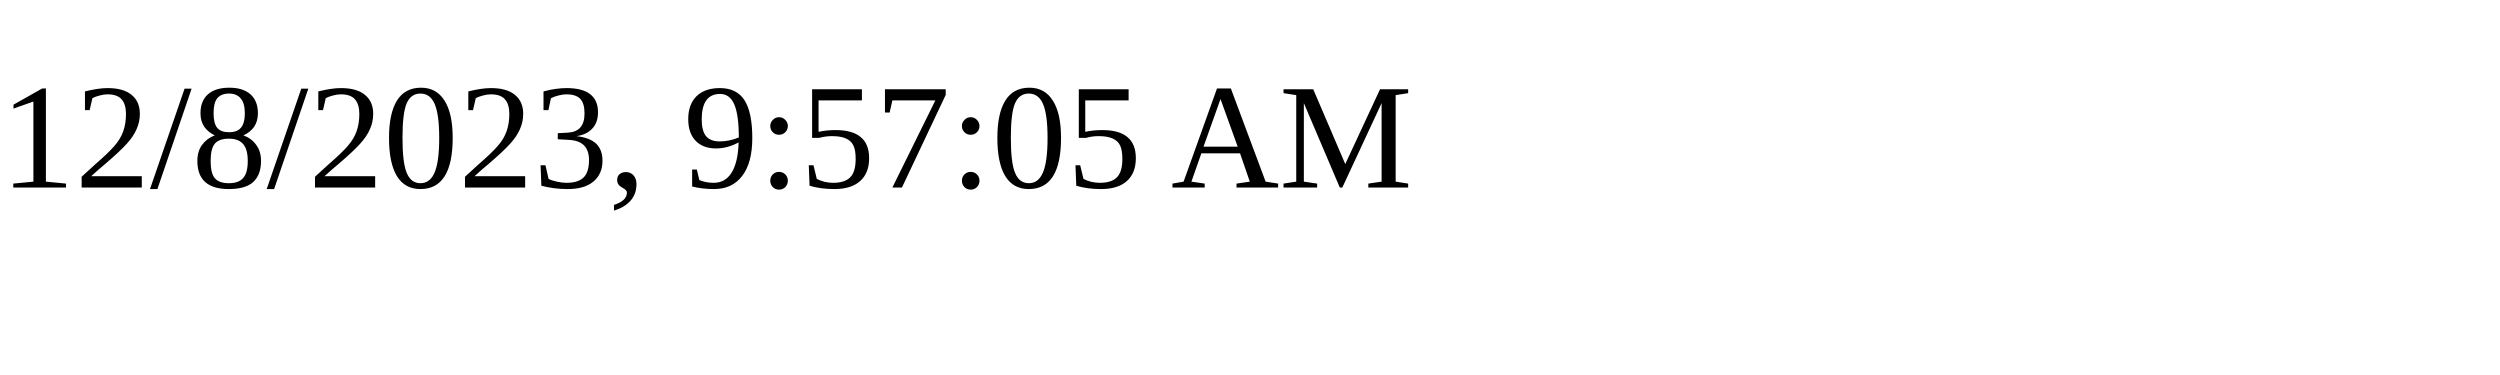
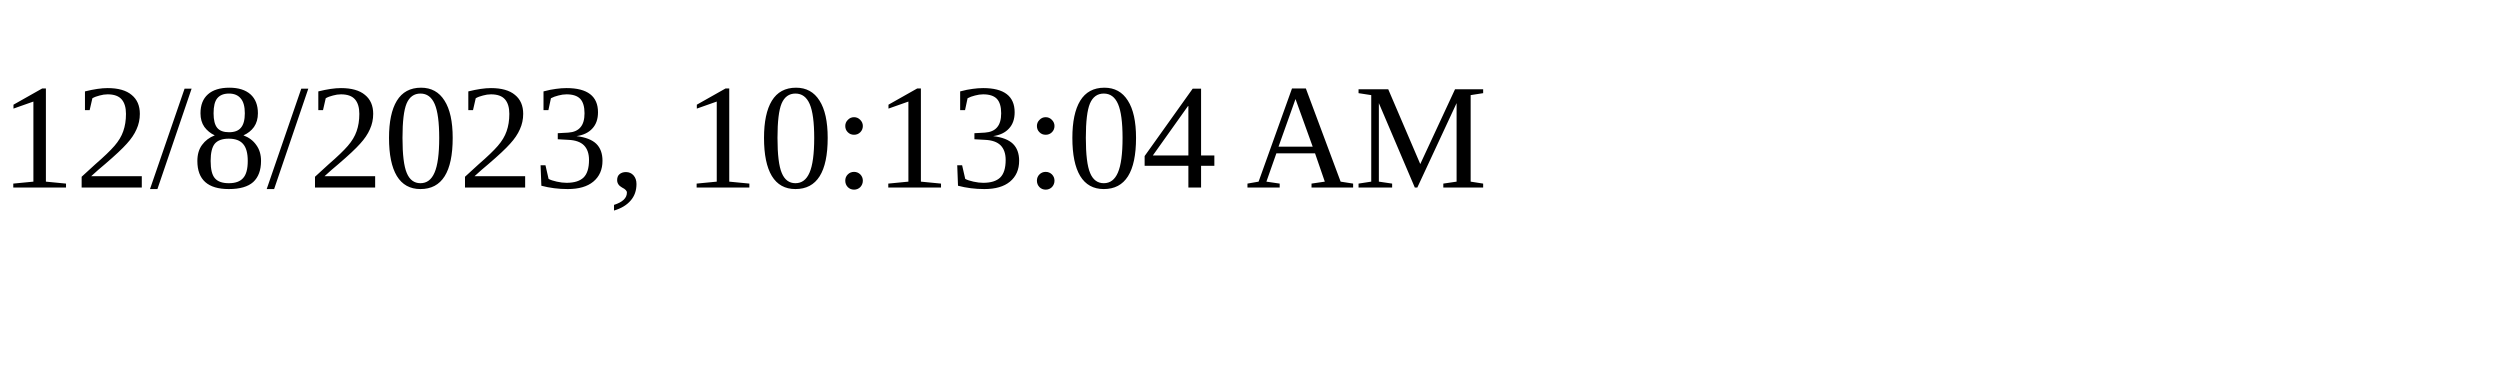
<svg xmlns="http://www.w3.org/2000/svg" height="30" width="200">
-   <text x="0" y="15">12/8/2023, 9:57:05 AM</text>
+   <text x="0" y="15">12/8/2023, 10:13:04 AM</text>
</svg>
